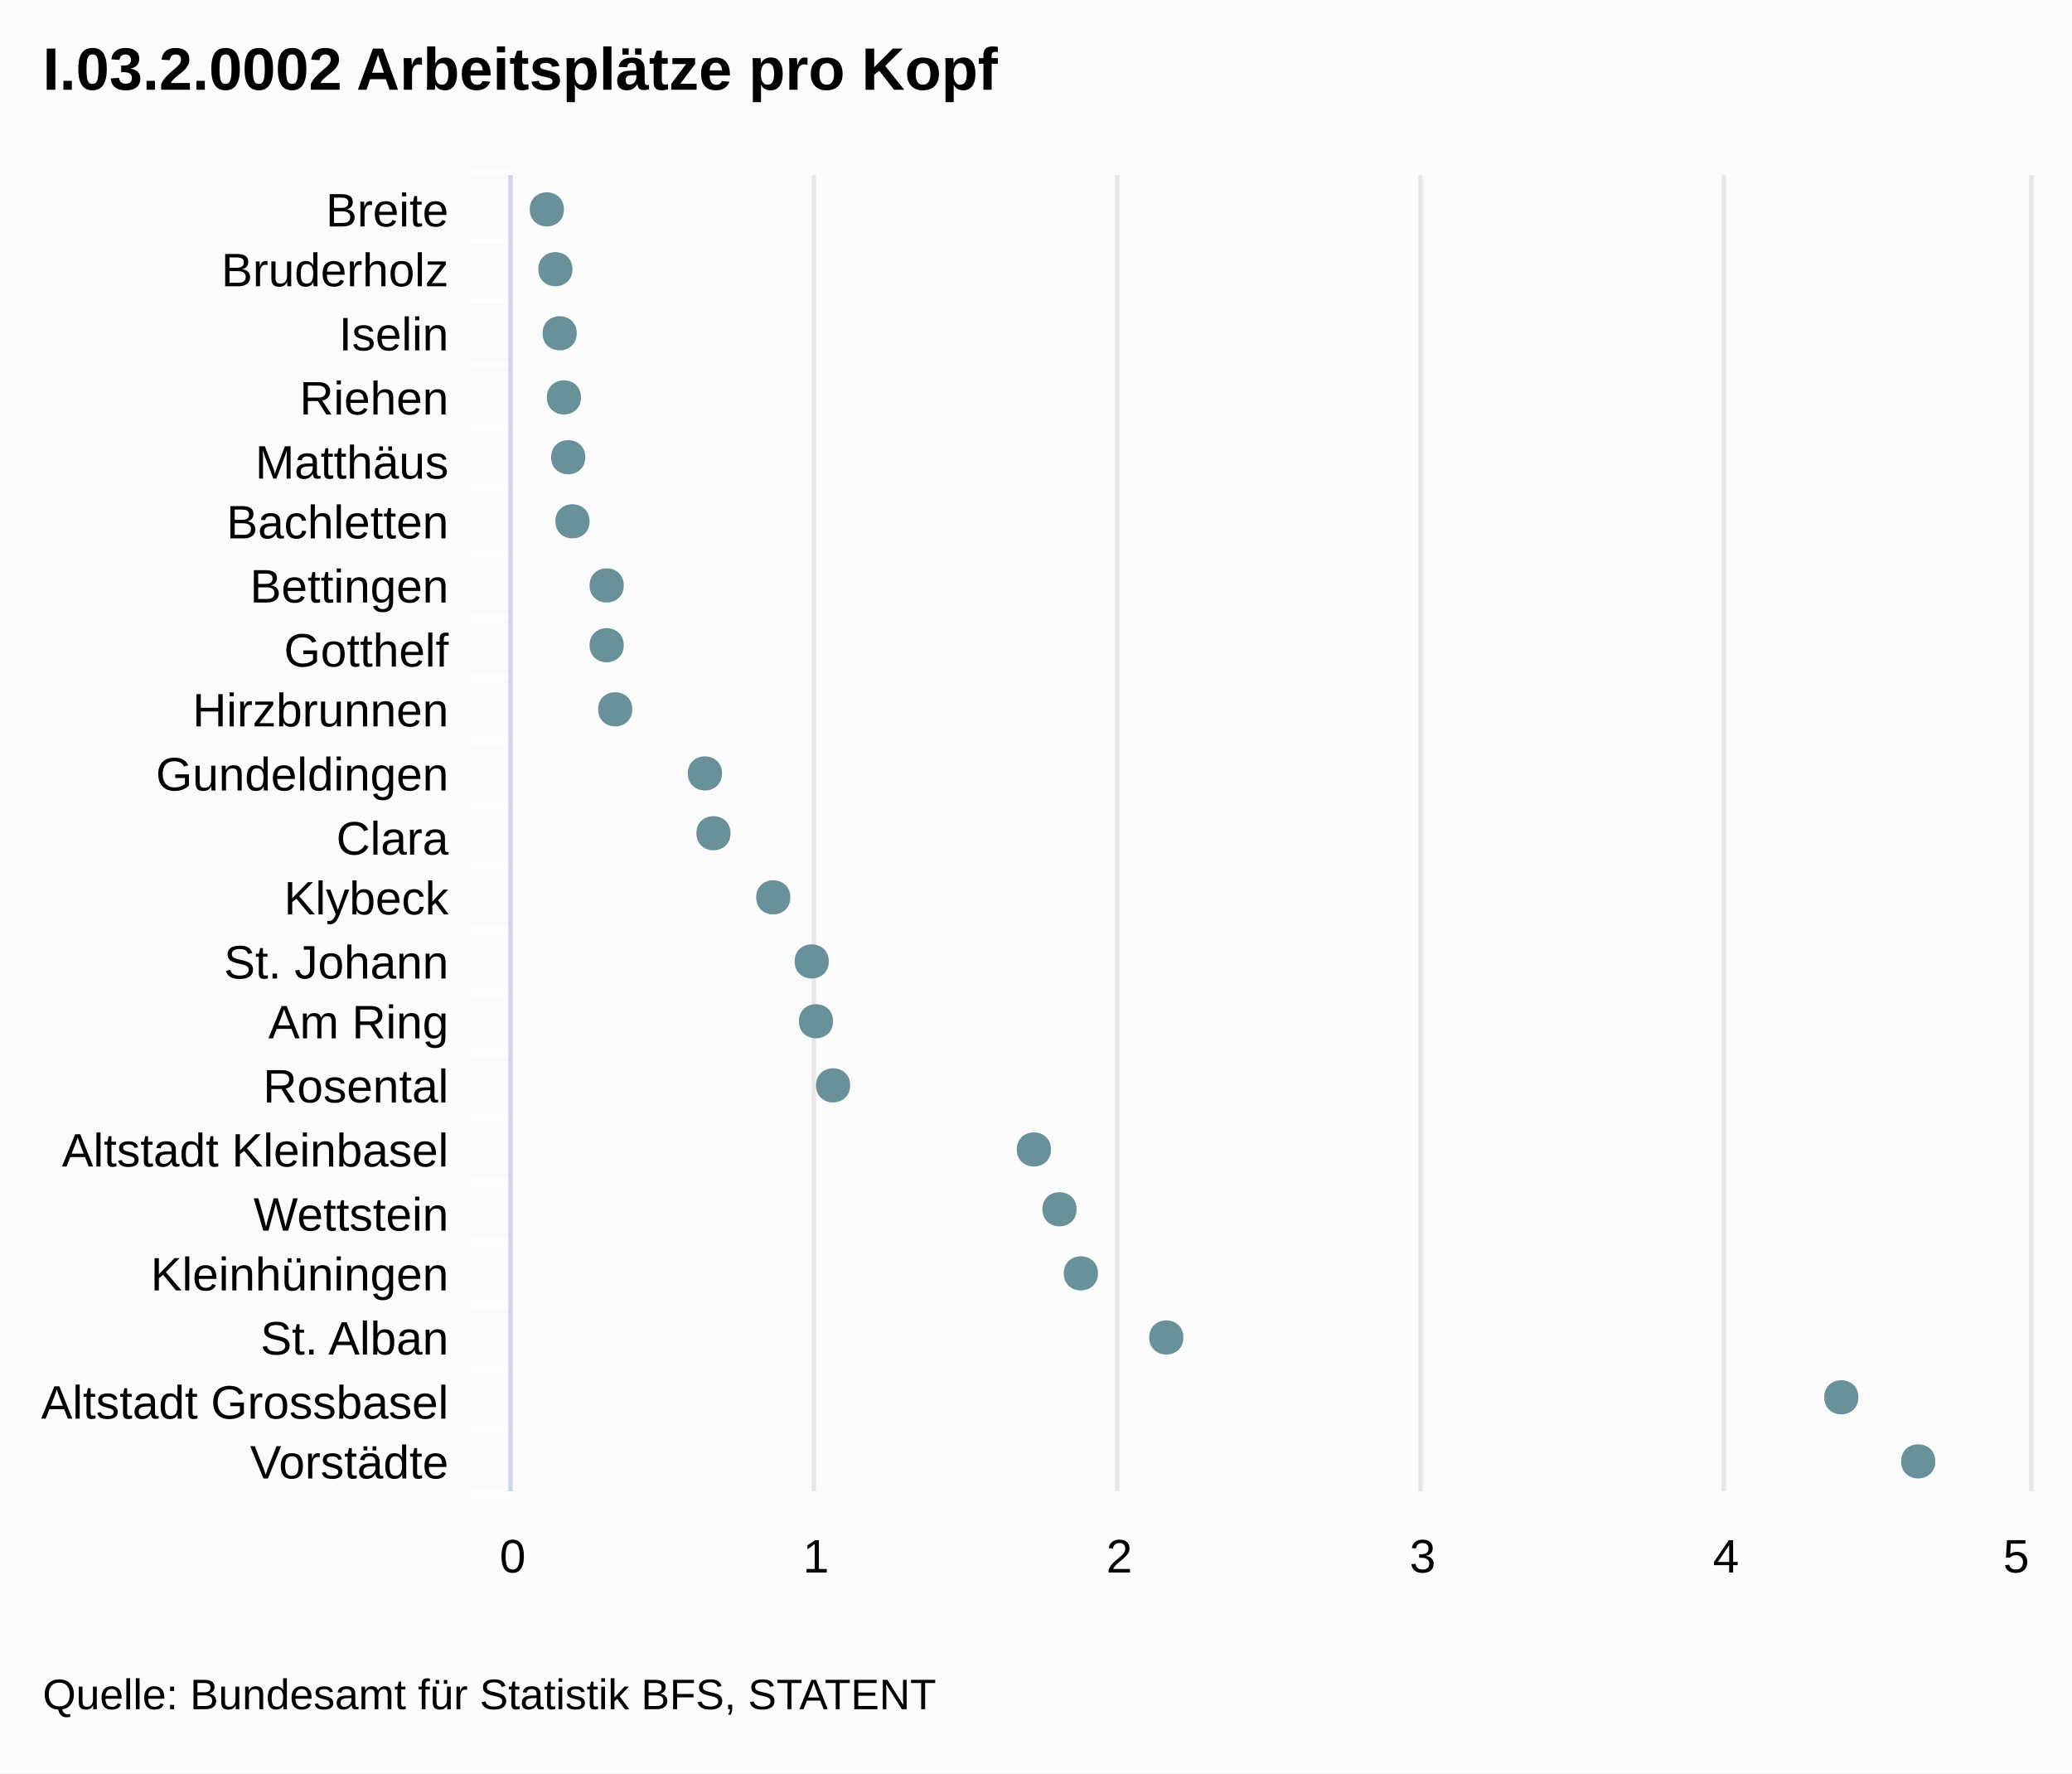
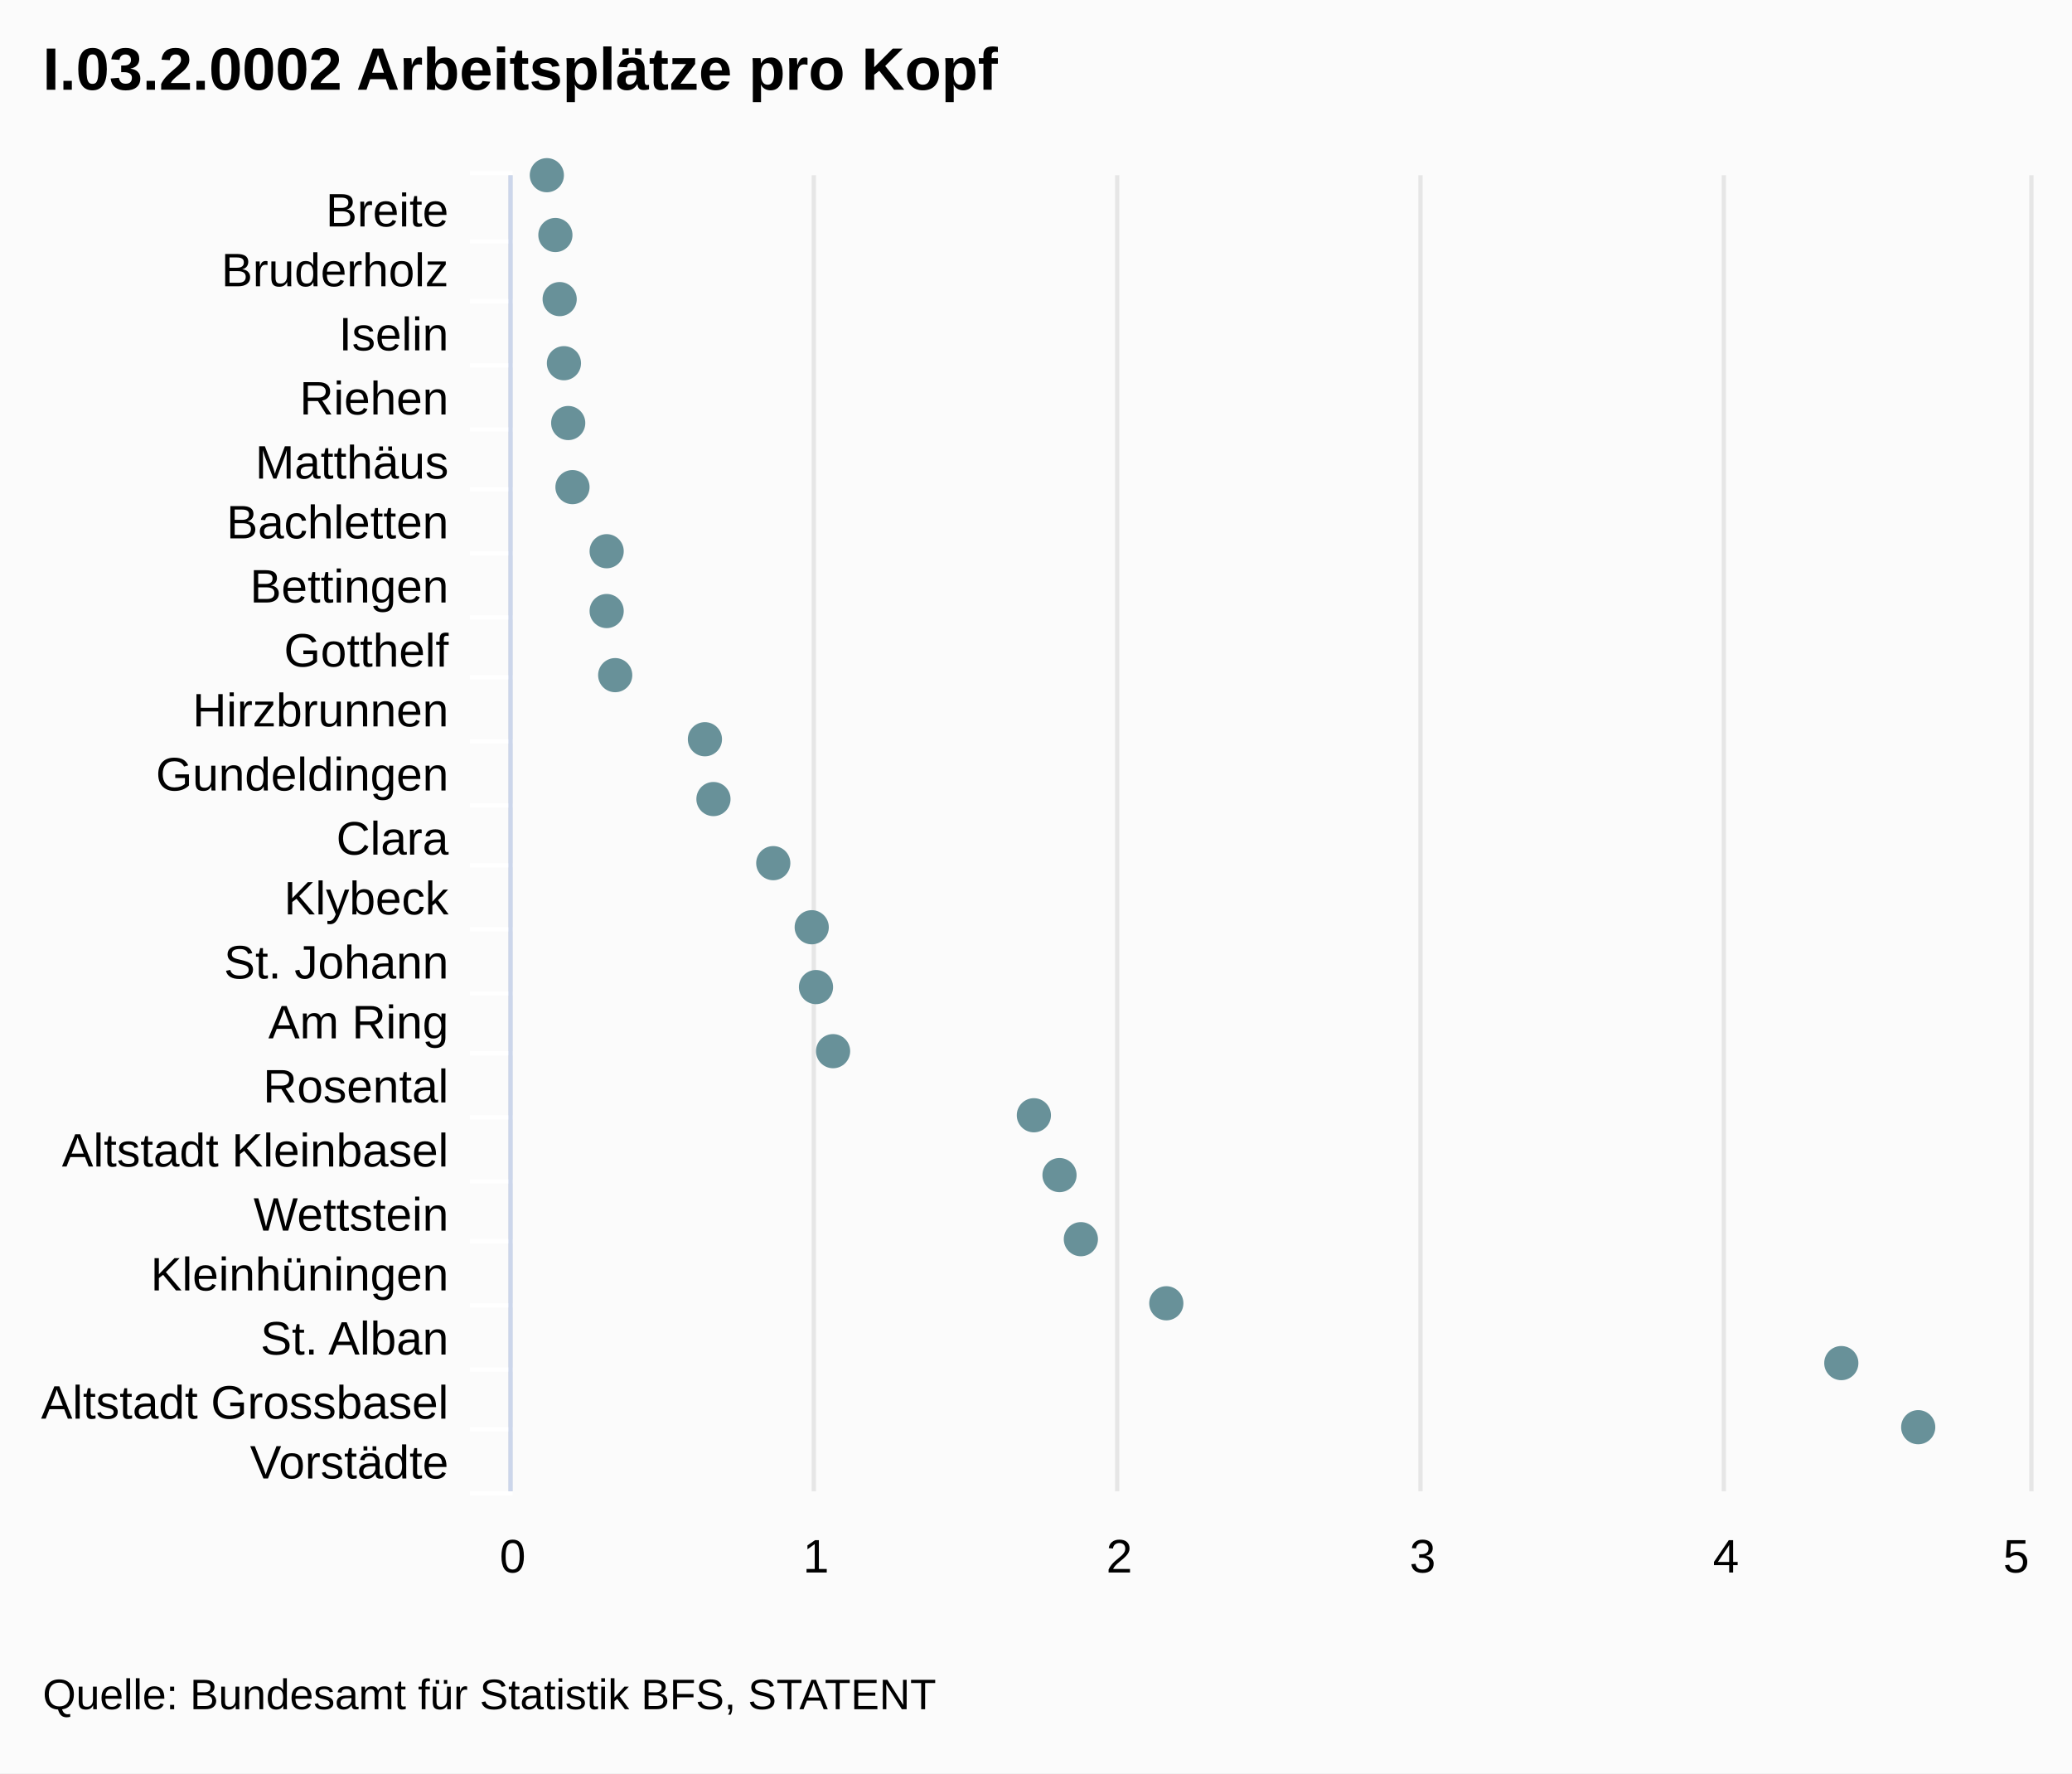
<svg xmlns="http://www.w3.org/2000/svg" class="highcharts-root" viewBox="0 0 485 415" font-family="Arial" font-size="12">
  <rect fill="#fbfbfb" class="highcharts-background" width="485" height="415" rx="0" ry="0" />
  <path fill="none" class="highcharts-plot-background" d="M120 41h355v308H120z" />
  <g class="highcharts-grid highcharts-xaxis-grid">
    <path fill="none" class="highcharts-grid-line" d="M120 56.5h355m-355 14h355m-355 15h355m-355 15h355m-355 14h355m-355 15h355m-355 15h355m-355 14h355m-355 15h355m-355 15h355m-355 14h355m-355 15h355m-355 15h355m-355 14h355m-355 15h355m-355 15h355m-355 14h355m-355 15h355m-355 15h355m-355 14h355m-355 15h355m-355-308h355" />
  </g>
  <g class="highcharts-grid highcharts-yaxis-grid">
    <path fill="none" stroke="#e6e6e6" class="highcharts-grid-line" d="M119.5 41v308m71-308v308m71-308v308m71-308v308m71-308v308m72-308v308" />
  </g>
  <path fill="none" class="highcharts-plot-border" d="M120 41h355v308H120z" />
  <g class="highcharts-axis highcharts-xaxis">
    <path fill="none" class="highcharts-tick" stroke="#FFF" d="M120 56.5h-10m10 14h-10m10 15h-10m10 15h-10m10 14h-10m10 15h-10m10 15h-10m10 14h-10m10 15h-10m10 15h-10m10 14h-10m10 15h-10m10 15h-10m10 14h-10m10 15h-10m10 15h-10m10 14h-10m10 15h-10m10 15h-10m10 14h-10m10 15h-10m10-309h-10" />
    <path fill="none" class="highcharts-axis-line" stroke="#ccd6eb" d="M119.5 41v308" />
  </g>
  <g class="highcharts-axis highcharts-yaxis">
    <path fill="none" class="highcharts-axis-line" d="M120 349h355" />
  </g>
  <g class="highcharts-series-group">
    <g class="highcharts-markers highcharts-series-0 highcharts-scatter-series highcharts-color-undefined highcharts-tracker">
-       <path fill="#689199" d="M453 342c0-5.328-8-5.328-8 0s8 5.328 8 0zm-18-15c0-5.328-8-5.328-8 0s8 5.328 8 0zm-158-14c0-5.328-8-5.328-8 0s8 5.328 8 0zm-20-15c0-5.328-8-5.328-8 0s8 5.328 8 0zm-5-15c0-5.328-8-5.328-8 0s8 5.328 8 0zm-6-14c0-5.328-8-5.328-8 0s8 5.328 8 0zm-47-15c0-5.328-8-5.328-8 0s8 5.328 8 0zm-4-15c0-5.328-8-5.328-8 0s8 5.328 8 0zm-1-14c0-5.328-8-5.328-8 0s8 5.328 8 0zm-9-15c0-5.328-8-5.328-8 0s8 5.328 8 0zm-14-15c0-5.328-8-5.328-8 0s8 5.328 8 0zm-2-14c0-5.328-8-5.328-8 0s8 5.328 8 0zm-21-15c0-5.328-8-5.328-8 0s8 5.328 8 0zm-2-15c0-5.328-8-5.328-8 0s8 5.328 8 0zm0-14c0-5.328-8-5.328-8 0s8 5.328 8 0zm-8-15c0-5.328-8-5.328-8 0s8 5.328 8 0zm-1-15c0-5.328-8-5.328-8 0s8 5.328 8 0zm-1-14c0-5.328-8-5.328-8 0s8 5.328 8 0zm-1-15c0-5.328-8-5.328-8 0s8 5.328 8 0zm-1-15c0-5.328-8-5.328-8 0s8 5.328 8 0zm-2-14c0-5.328-8-5.328-8 0s8 5.328 8 0z" class="highcharts-point" />
+       <path fill="#689199" d="M128 45a4 4 0 1 1 .004 0zm2 14a4 4 0 1 1 .004 0zm1 15a4 4 0 1 1 .004 0zm1 15a4 4 0 1 1 .004 0zm1 14a4 4 0 1 1 .004 0zm1 15a4 4 0 1 1 .004 0zm8 15a4 4 0 1 1 .004 0zm0 14a4 4 0 1 1 .004 0zm2 15a4 4 0 1 1 .004 0zm21 15a4 4 0 1 1 .004 0zm2 14a4 4 0 1 1 .004 0zm14 15a4 4 0 1 1 .004 0zm9 15a4 4 0 1 1 .004 0zm1 14a4 4 0 1 1 .004 0zm4 15a4 4 0 1 1 .004 0zm47 15a4 4 0 1 1 .004 0zm6 14a4 4 0 1 1 .004 0zm5 15a4 4 0 1 1 .004 0zm20 15a4 4 0 1 1 .004 0zm158 14a4 4 0 1 1 .004 0zm18 15a4 4 0 1 1 .004 0z" class="highcharts-point" />
    </g>
  </g>
-   <text x="10" class="highcharts-title" style="width:421px" y="21" color="#000" font-size="14" font-weight="700">
+   <text x="10" class="highcharts-title" y="21" color="#000" font-size="14" font-weight="700">
    <tspan>I.03.2.0002 Arbeitsplätze pro Kopf</tspan>
  </text>
  <g class="highcharts-axis-labels highcharts-xaxis-labels" text-anchor="end" color="#000" cursor="default" font-size="11">
-     <text x="105" style="width:150px" y="53" text-overflow="ellipsis">
+     <text x="105" y="53">
      <tspan>Breite</tspan>
    </text>
-     <text x="105" style="width:150px" y="67" text-overflow="ellipsis">
+     <text x="105" y="67">
      <tspan>Bruderholz</tspan>
    </text>
-     <text x="105" style="width:150px" y="82" text-overflow="ellipsis">
+     <text x="105" y="82">
      <tspan>Iselin</tspan>
    </text>
-     <text x="105" style="width:150px" y="97" text-overflow="ellipsis">
+     <text x="105" y="97">
      <tspan>Riehen</tspan>
    </text>
-     <text x="105" style="width:150px" y="112" text-overflow="ellipsis">
+     <text x="105" y="112">
      <tspan>Matthäus</tspan>
    </text>
-     <text x="105" style="width:150px" y="126" text-overflow="ellipsis">
+     <text x="105" y="126">
      <tspan>Bachletten</tspan>
    </text>
-     <text x="105" style="width:150px" y="141" text-overflow="ellipsis">
+     <text x="105" y="141">
      <tspan>Bettingen</tspan>
    </text>
-     <text x="105" style="width:150px" y="156" text-overflow="ellipsis">
+     <text x="105" y="156">
      <tspan>Gotthelf</tspan>
    </text>
-     <text x="105" style="width:150px" y="170" text-overflow="ellipsis">
+     <text x="105" y="170">
      <tspan>Hirzbrunnen</tspan>
    </text>
-     <text x="105" style="width:150px" y="185" text-overflow="ellipsis">
+     <text x="105" y="185">
      <tspan>Gundeldingen</tspan>
    </text>
-     <text x="105" style="width:150px" y="200" text-overflow="ellipsis">
+     <text x="105" y="200">
      <tspan>Clara</tspan>
    </text>
-     <text x="105" style="width:150px" y="214" text-overflow="ellipsis">
+     <text x="105" y="214">
      <tspan>Klybeck</tspan>
    </text>
-     <text x="105" style="width:150px" y="229" text-overflow="ellipsis">
+     <text x="105" y="229">
      <tspan>St. Johann</tspan>
    </text>
-     <text x="105" style="width:150px" y="243" text-overflow="ellipsis">
+     <text x="105" y="243">
      <tspan>Am Ring</tspan>
    </text>
-     <text x="105" style="width:150px" y="258" text-overflow="ellipsis">
+     <text x="105" y="258">
      <tspan>Rosental</tspan>
    </text>
-     <text x="105" style="width:150px" y="273" text-overflow="ellipsis">
+     <text x="105" y="273">
      <tspan>Altstadt Kleinbasel</tspan>
    </text>
-     <text x="105" style="width:150px" y="288" text-overflow="ellipsis">
+     <text x="105" y="288">
      <tspan>Wettstein</tspan>
    </text>
-     <text x="105" style="width:150px" y="302" text-overflow="ellipsis">
+     <text x="105" y="302">
      <tspan>Kleinhüningen</tspan>
    </text>
-     <text x="105" style="width:150px" y="317" text-overflow="ellipsis">
+     <text x="105" y="317">
      <tspan>St. Alban</tspan>
    </text>
-     <text x="105" style="width:150px" y="332" text-overflow="ellipsis">
+     <text x="105" y="332">
      <tspan>Altstadt Grossbasel</tspan>
    </text>
-     <text x="105" style="width:150px" y="346" text-overflow="ellipsis">
+     <text x="105" y="346">
      <tspan>Vorstädte</tspan>
    </text>
  </g>
  <g class="highcharts-axis-labels highcharts-yaxis-labels" text-anchor="middle" color="#000" cursor="default" font-size="11">
-     <text x="120" style="width:71" y="368" text-overflow="ellipsis">
+     <text x="120" y="368">
      <tspan>0</tspan>
    </text>
-     <text x="191" style="width:71" y="368" text-overflow="ellipsis">
+     <text x="191" y="368">
      <tspan>1</tspan>
    </text>
-     <text x="262" style="width:71" y="368" text-overflow="ellipsis">
+     <text x="262" y="368">
      <tspan>2</tspan>
    </text>
-     <text x="333" style="width:71" y="368" text-overflow="ellipsis">
+     <text x="333" y="368">
      <tspan>3</tspan>
    </text>
-     <text x="404" style="width:71" y="368" text-overflow="ellipsis">
+     <text x="404" y="368">
      <tspan>4</tspan>
    </text>
-     <text x="471.938" style="width:35.5" y="368" text-overflow="ellipsis">
+     <text x="471.938" y="368">
      <tspan>5</tspan>
    </text>
  </g>
  <text x="10" class="highcharts-credits" y="400" cursor="default" color="#000" font-size="10">
    <tspan>Quelle: Bundesamt für Statistik BFS, STATENT</tspan>
  </text>
</svg>
